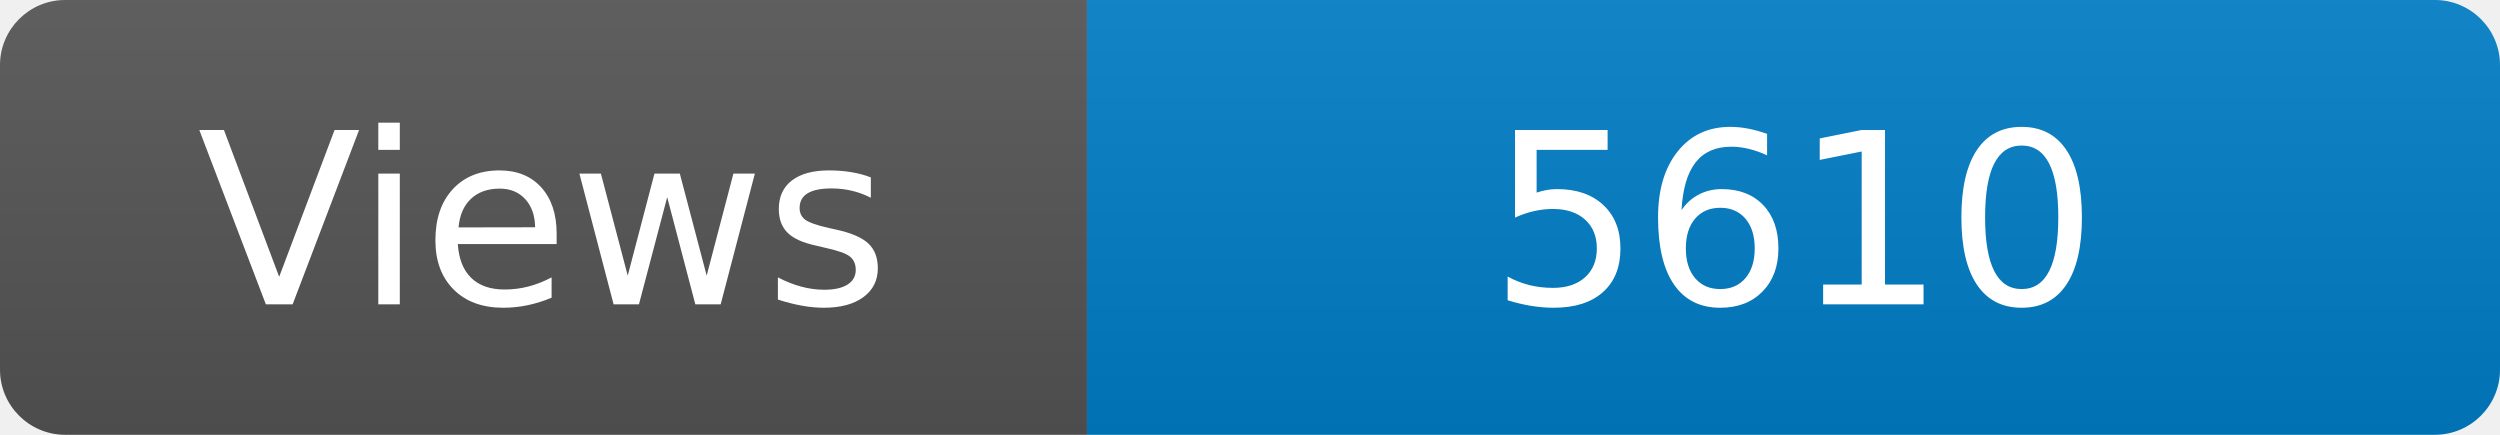
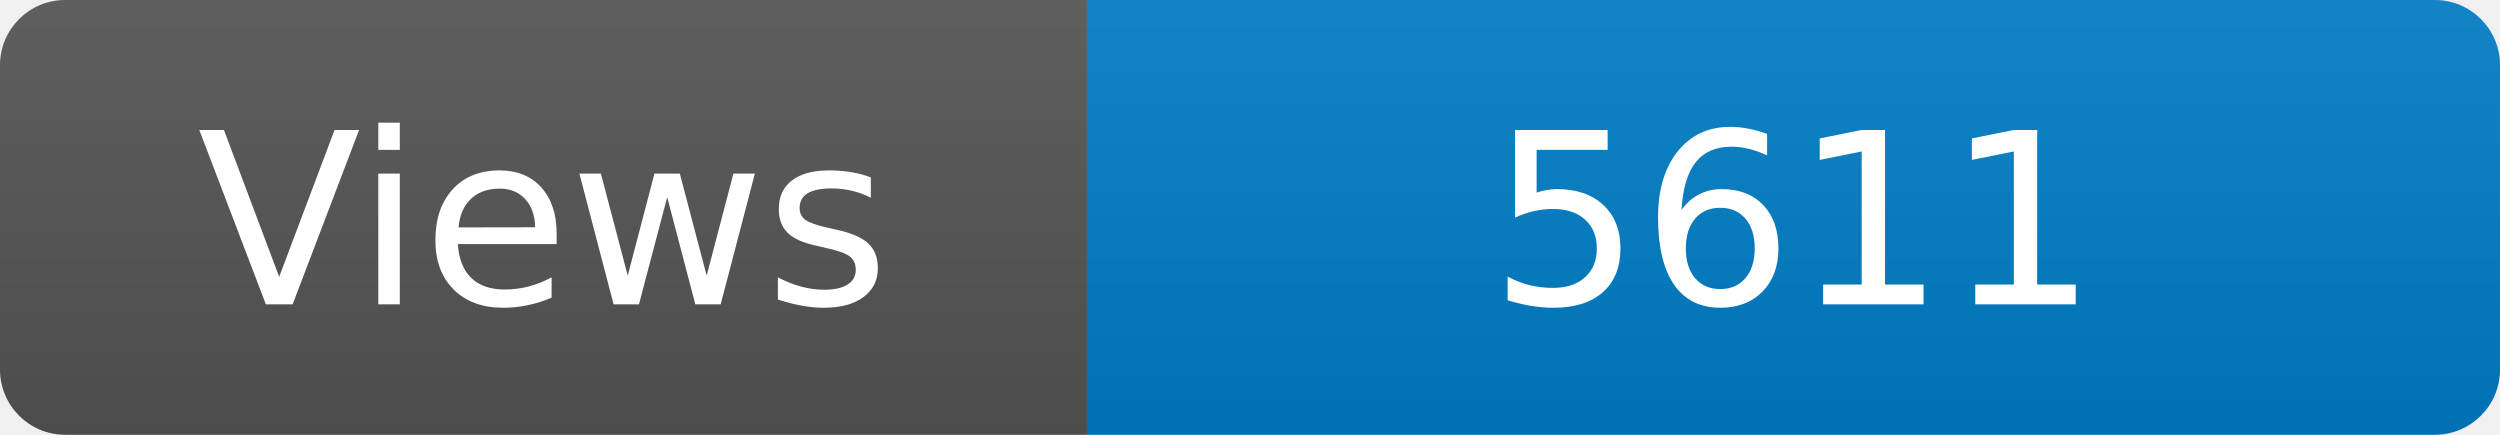
<svg xmlns="http://www.w3.org/2000/svg" width="115" height="20" role="img" aria-label="Maintained?: yes">
  <linearGradient id="s" x2="0" y2="100%">
    <stop offset="0" stop-color="#bbb" stop-opacity=".1" />
    <stop offset="1" stop-opacity=".1" />
  </linearGradient>
  <clipPath id="r">
    <rect width="115" height="20" rx="3" fill="#fff" />
  </clipPath>
  <g clip-path="url(#r)">
    <rect width="50" height="20" fill="#555" />
    <rect x="50" width="160" height="20" fill="#007ec6" />
    <rect width="115" height="20" fill="url(#s)" />
  </g>
  <g fill="#fff" text-anchor="middle" font-family="Verdana,Geneva,DejaVu Sans,sans-serif" font-size="110">
    <text x="250" y="140" transform="scale(.1)" fill="#fff">Views</text>
-     <text x="825" y="140" transform="scale(.1)" fill="#fff">5610</text>
+     <text x="825" y="140" transform="scale(.1)" fill="#fff">5611</text>
  </g>
</svg>
